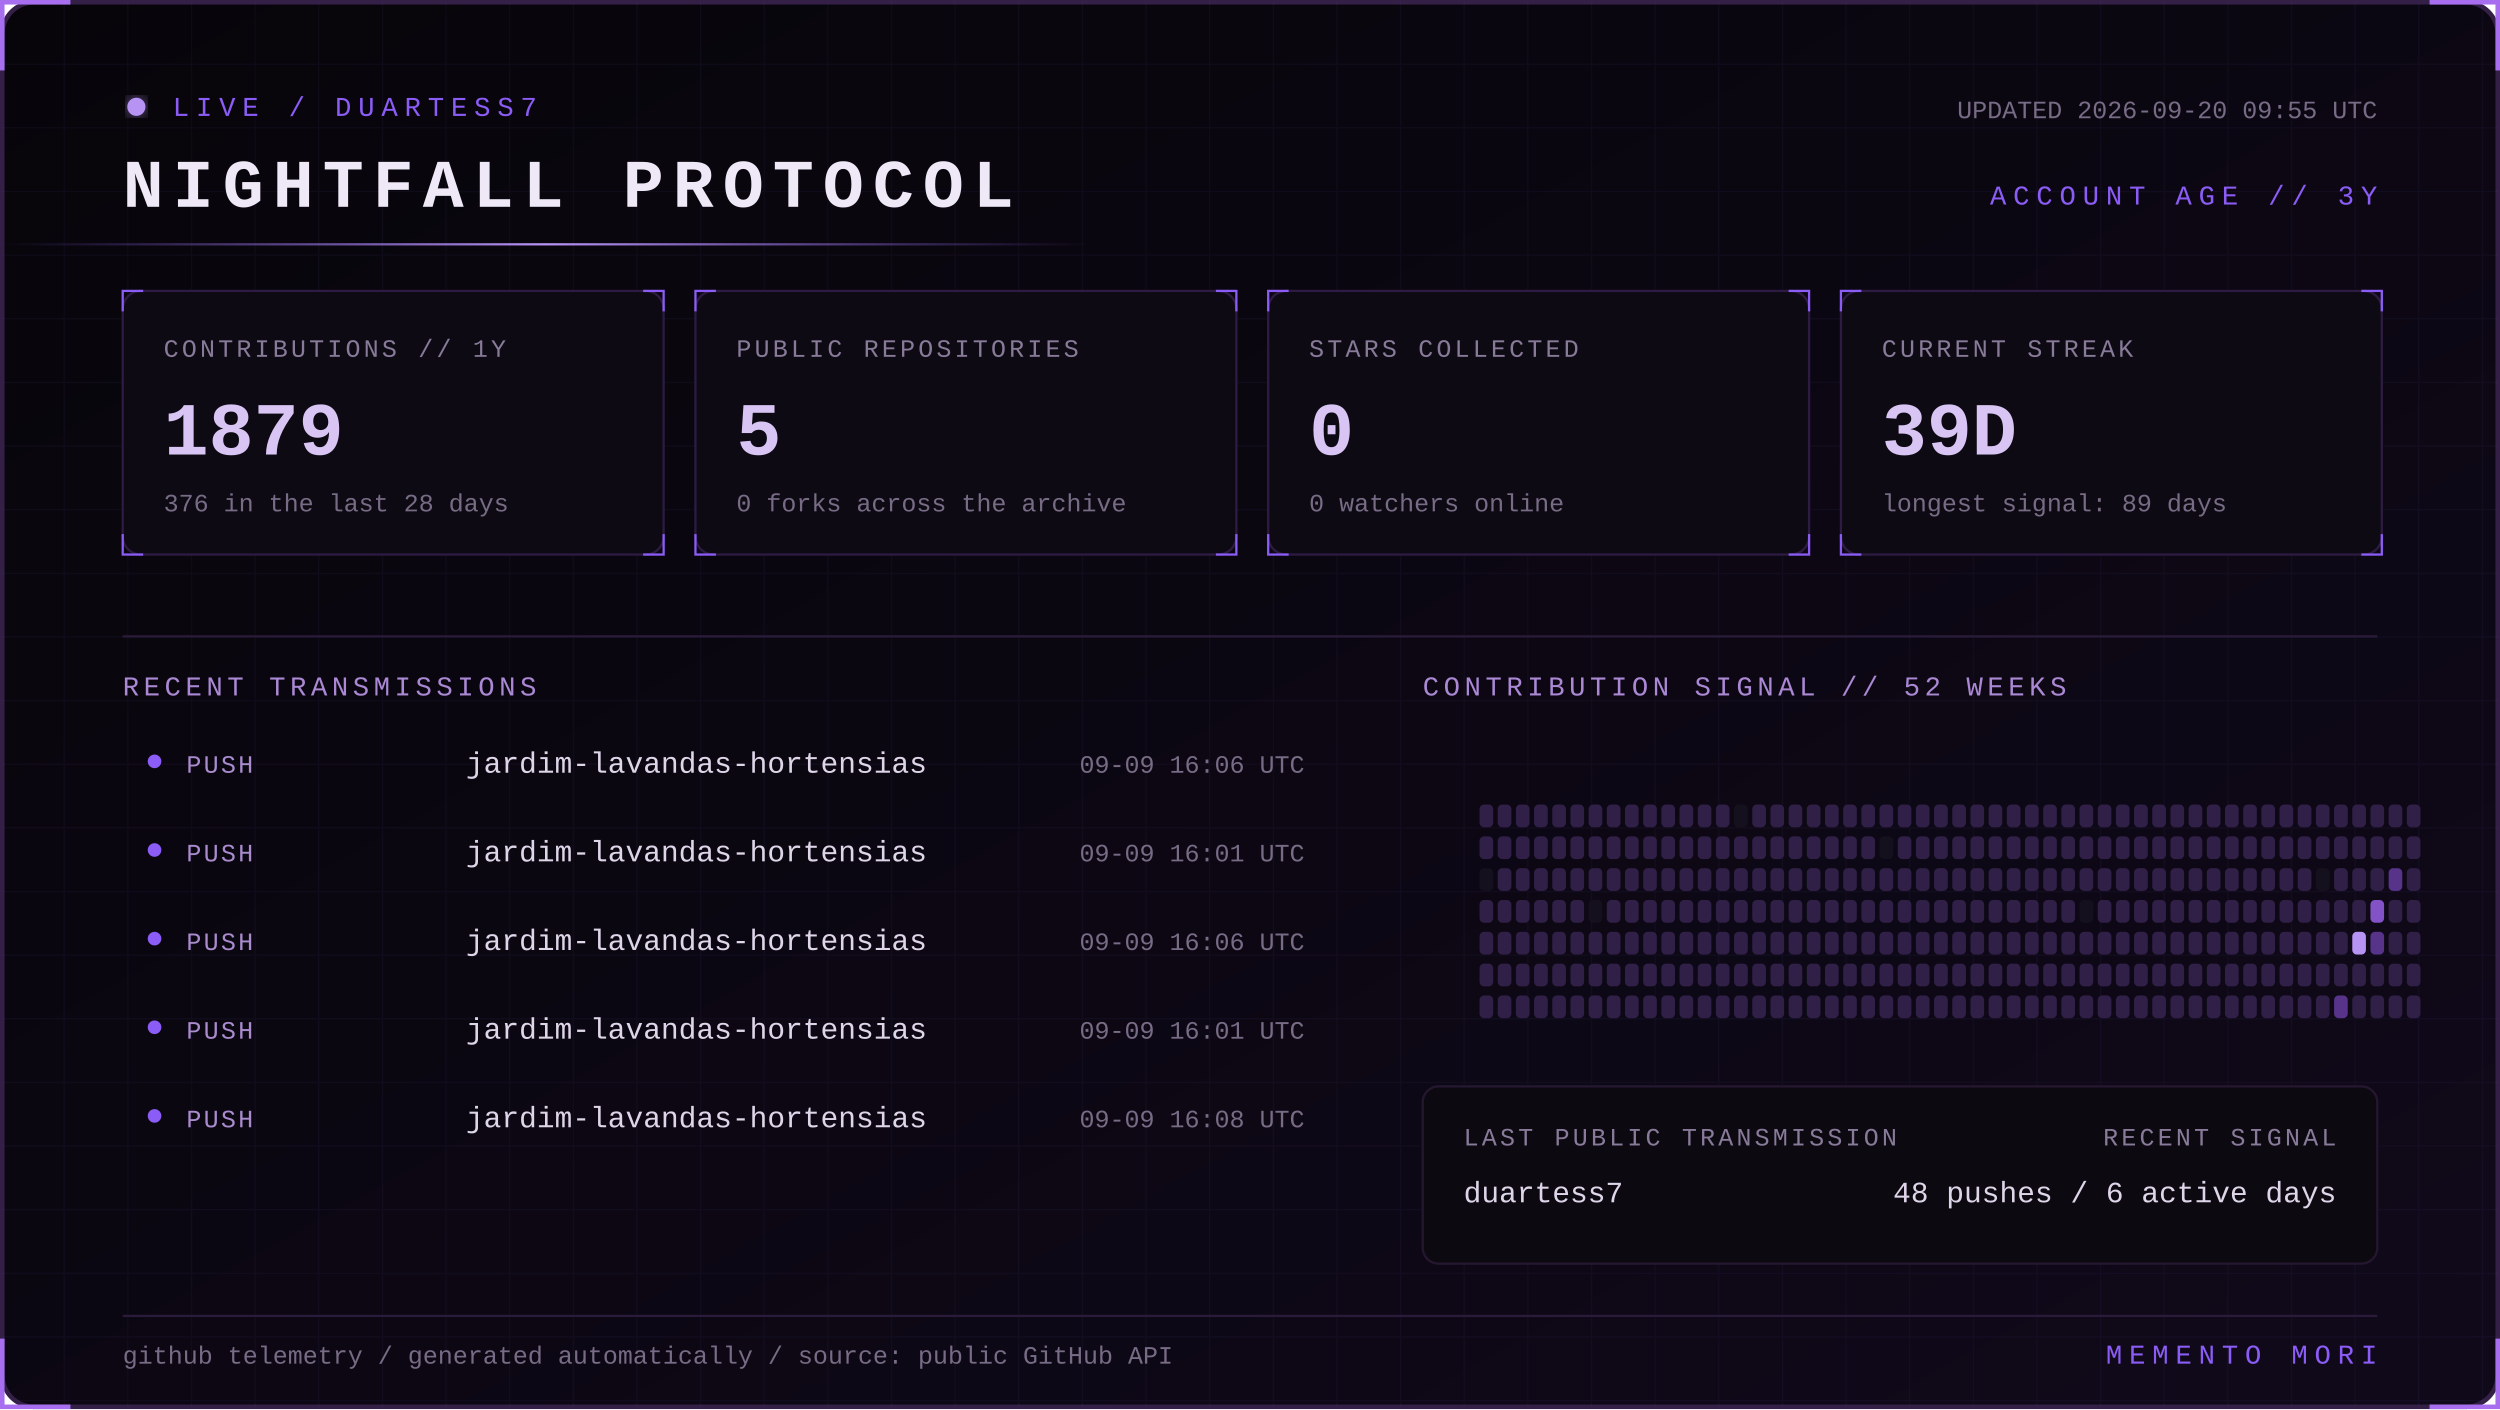
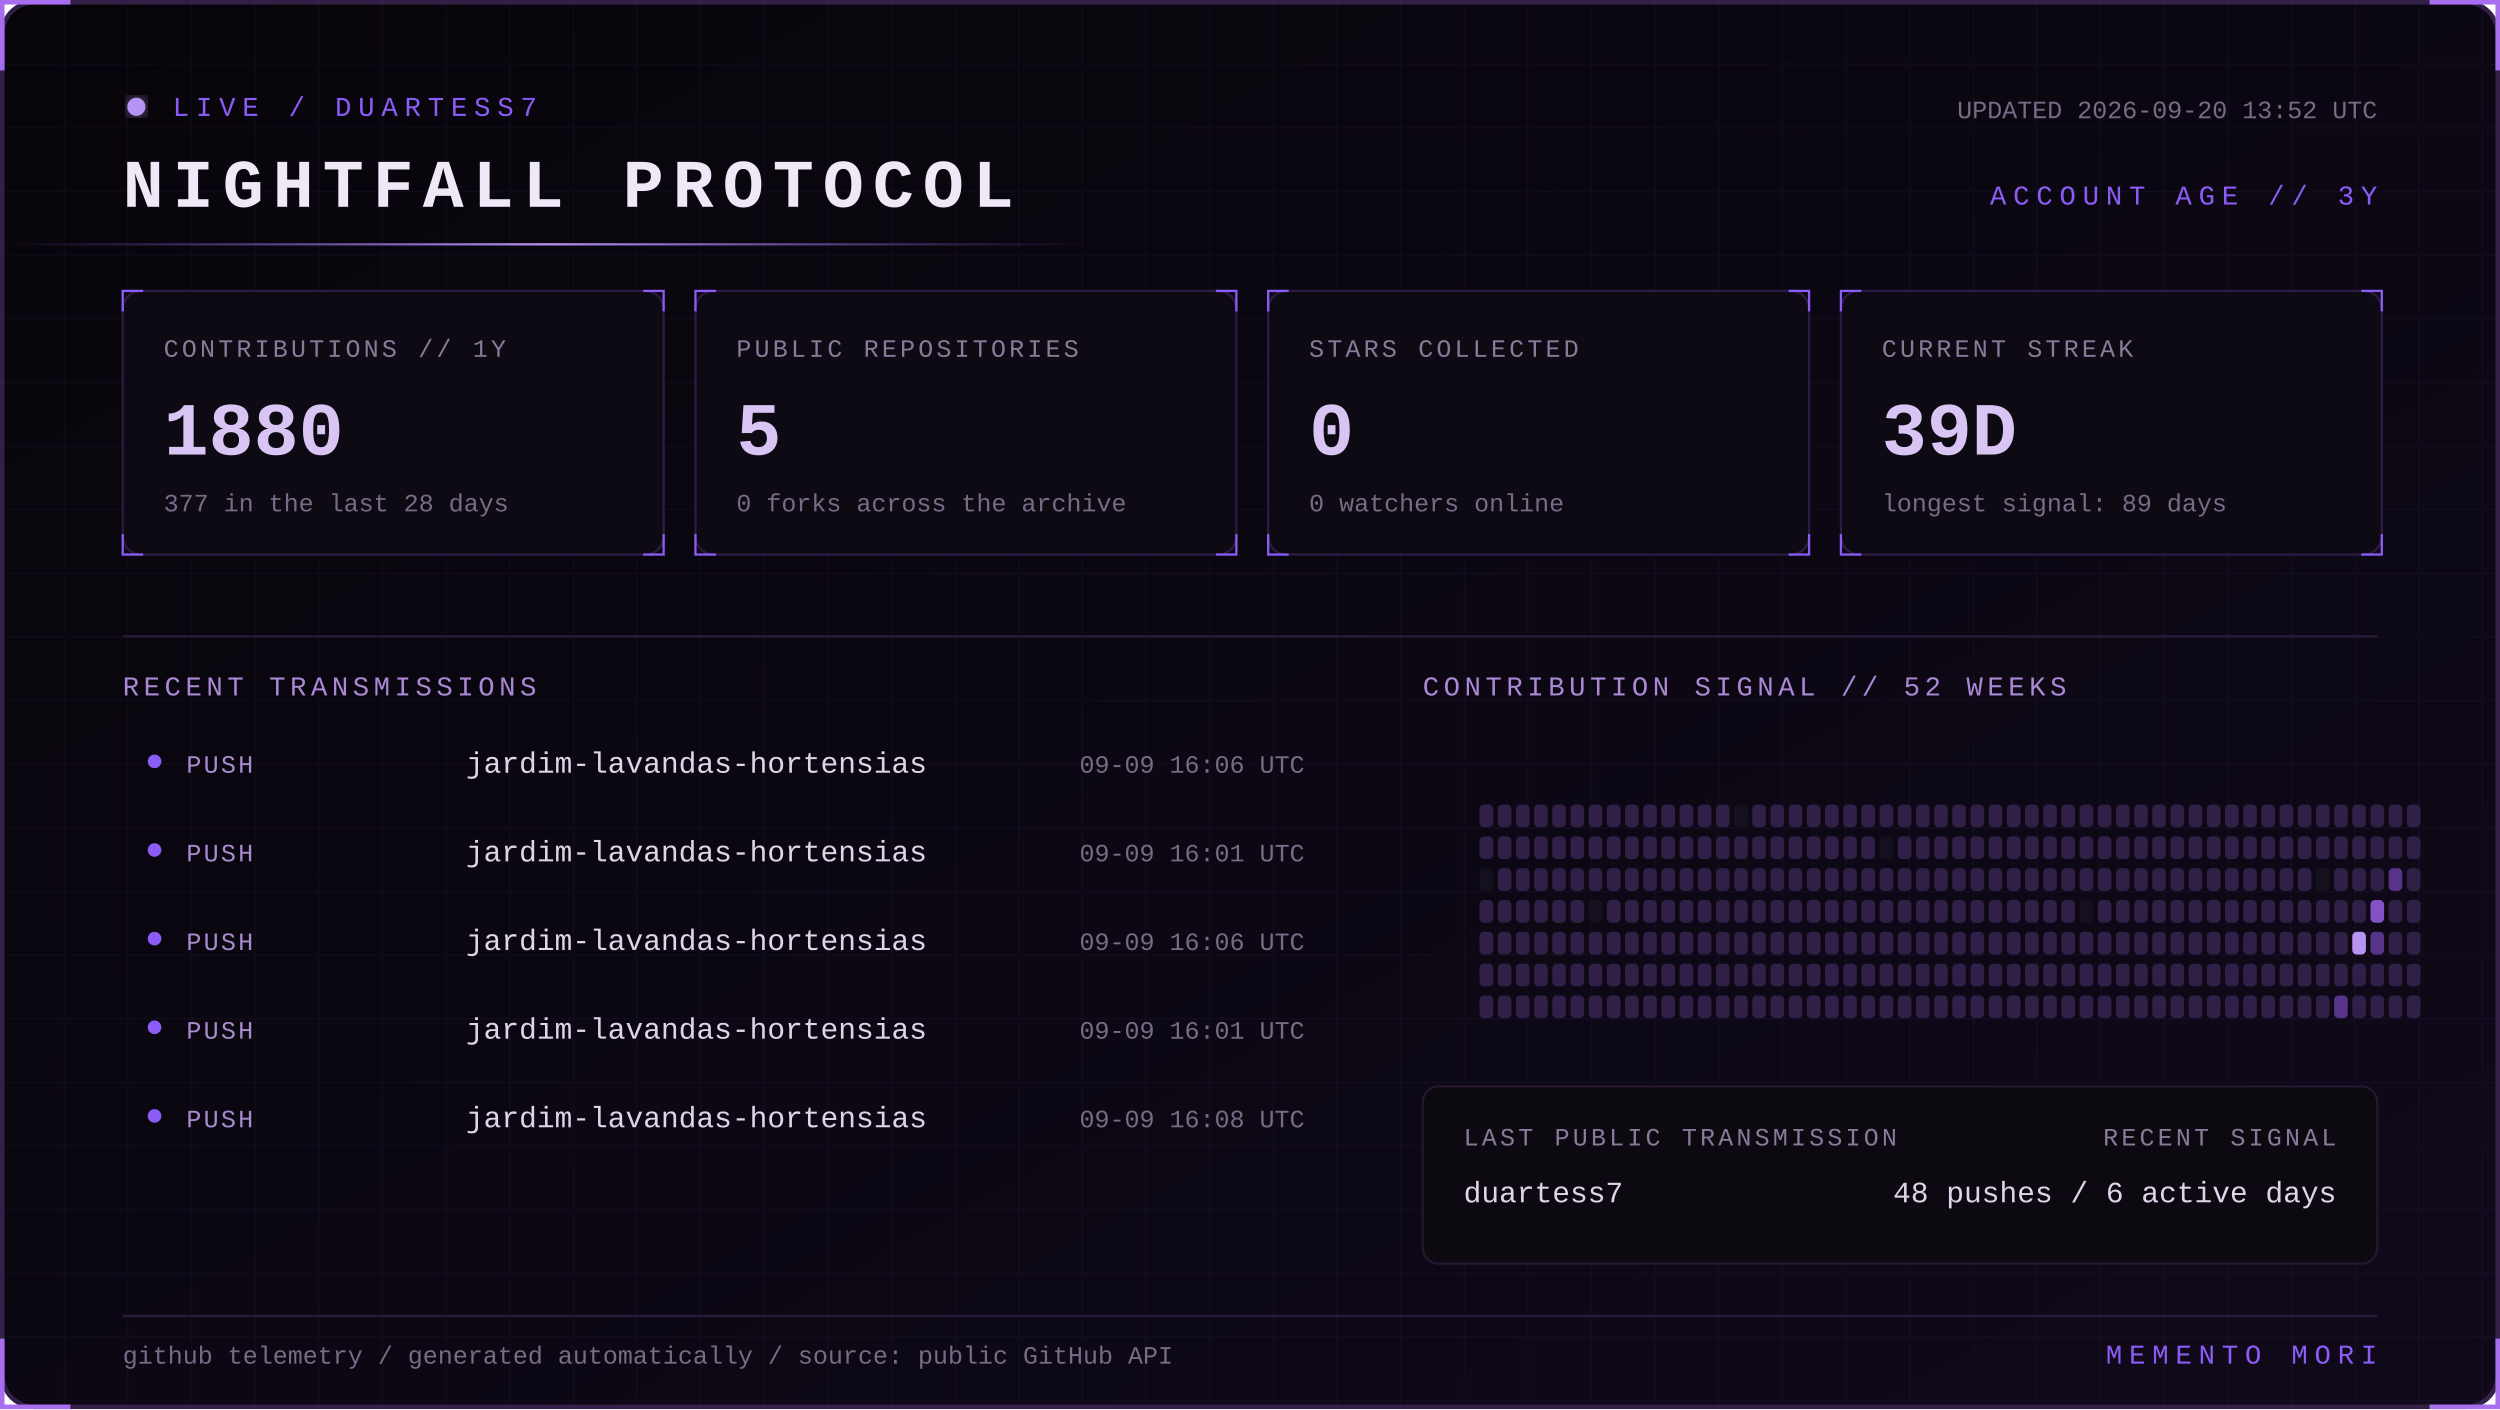
<svg xmlns="http://www.w3.org/2000/svg" width="1100" height="620" viewBox="0 0 1100 620" role="img" aria-labelledby="title desc">
  <defs>
    <linearGradient id="bg" x1="0" y1="0" x2="1" y2="1">
      <stop stop-color="#07050a" />
      <stop offset="1" stop-color="#10091a" />
    </linearGradient>
    <linearGradient id="beam">
      <stop stop-color="#8b5cf6" stop-opacity="0" />
      <stop offset=".5" stop-color="#b794f4" />
      <stop offset="1" stop-color="#8b5cf6" stop-opacity="0" />
    </linearGradient>
    <filter id="glow">
      <feGaussianBlur stdDeviation="4" result="b" />
      <feMerge>
        <feMergeNode in="b" />
        <feMergeNode in="SourceGraphic" />
      </feMerge>
    </filter>
    <pattern id="grid" width="28" height="28" patternUnits="userSpaceOnUse">
      <path d="M28 0H0V28" fill="none" stroke="#8b5cf6" stroke-opacity=".055" />
    </pattern>
    <style>
      text { font-family: Consolas, 'Courier New', monospace; }
      .kicker { fill:#8b5cf6; font-size:12px; letter-spacing:3px; }
      .title { fill:#eee8f7; font-size:30px; font-weight:700; letter-spacing:4px; }
      .label { fill:#887a99; font-size:11px; letter-spacing:1.4px; }
      .value { fill:#d8c5f4; font-size:33px; font-weight:700; }
      .detail,.pct { fill:#776b85; font-size:11px; }
      .section { fill:#aa88d4; font-size:12px; letter-spacing:2px; }
      .lang { fill:#ded5e8; font-size:13px; }
      .event { fill:#a98bce; font-size:11px; letter-spacing:1px; }
      .scan { animation:scan 5s linear infinite; }
      .blink { animation:blink 1.6s step-end infinite; }
      @keyframes scan { from { transform:translateX(-500px) } to { transform:translateX(1100px) } }
      @keyframes blink { 50% { opacity:.25 } }
    </style>
  </defs>
  <rect x="1" y="1" width="1098" height="618" rx="14" fill="url(#bg)" stroke="#342047" stroke-width="2" />
  <rect x="1" y="1" width="1098" height="618" rx="14" fill="url(#grid)" />
  <path d="M31 1H1v30 M1069 1h30v30 M1099 589v30h-30 M31 619H1v-30" stroke="#a76ff0" stroke-width="2" fill="none" />
  <g transform="translate(54 42)">
    <circle cx="6" cy="5" r="4" fill="#b794f4" filter="url(#glow)" class="blink" />
    <text x="22" y="9" class="kicker">LIVE / DUARTESS7</text>
    <text y="49" class="title">NIGHTFALL PROTOCOL</text>
-     <text x="992" y="10" text-anchor="end" class="detail">UPDATED 2026-09-20 09:55 UTC</text>
+     <text x="992" y="10" text-anchor="end" class="detail">UPDATED 2026-09-20 13:52 UTC</text>
    <text x="992" y="48" text-anchor="end" class="kicker">ACCOUNT AGE // 3Y</text>
  </g>
  <rect y="107" width="480" height="1" fill="url(#beam)" class="scan" />
  <g transform="translate(54 128)">
    <rect width="238" height="116" rx="8" fill="#0d0a13" stroke="#2d1b43" />
    <path d="M0 9V0h9 M229 0h9v9 M238 107v9h-9 M9 116H0v-9" stroke="#8b5cf6" fill="none" />
    <text x="18" y="29" class="label">CONTRIBUTIONS // 1Y</text>
-     <text x="18" y="72" class="value">1879</text>
-     <text x="18" y="97" class="detail">376 in the last 28 days</text>
+     <text x="18" y="72" class="value">1880</text>
+     <text x="18" y="97" class="detail">377 in the last 28 days</text>
  </g>
  <g transform="translate(306 128)">
    <rect width="238" height="116" rx="8" fill="#0d0a13" stroke="#2d1b43" />
    <path d="M0 9V0h9 M229 0h9v9 M238 107v9h-9 M9 116H0v-9" stroke="#8b5cf6" fill="none" />
    <text x="18" y="29" class="label">PUBLIC REPOSITORIES</text>
    <text x="18" y="72" class="value">5</text>
    <text x="18" y="97" class="detail">0 forks across the archive</text>
  </g>
  <g transform="translate(558 128)">
    <rect width="238" height="116" rx="8" fill="#0d0a13" stroke="#2d1b43" />
    <path d="M0 9V0h9 M229 0h9v9 M238 107v9h-9 M9 116H0v-9" stroke="#8b5cf6" fill="none" />
    <text x="18" y="29" class="label">STARS COLLECTED</text>
    <text x="18" y="72" class="value">0</text>
    <text x="18" y="97" class="detail">0 watchers online</text>
  </g>
  <g transform="translate(810 128)">
    <rect width="238" height="116" rx="8" fill="#0d0a13" stroke="#2d1b43" />
    <path d="M0 9V0h9 M229 0h9v9 M238 107v9h-9 M9 116H0v-9" stroke="#8b5cf6" fill="none" />
    <text x="18" y="29" class="label">CURRENT STREAK</text>
    <text x="18" y="72" class="value">39D</text>
    <text x="18" y="97" class="detail">longest signal: 89 days</text>
  </g>
  <path d="M54 280H1046" stroke="#291b39" />
  <text x="54" y="306" class="section">RECENT TRANSMISSIONS</text>
  <text x="626" y="306" class="section">CONTRIBUTION SIGNAL // 52 WEEKS</text>
  <circle cx="68" cy="335" r="3" fill="#8b5cf6" />
  <text x="82" y="340" class="event">PUSH</text>
  <text x="205" y="340" class="lang">jardim-lavandas-hortensias</text>
  <text x="574" y="340" text-anchor="end" class="pct">09-09 16:06 UTC</text>
  <circle cx="68" cy="374" r="3" fill="#8b5cf6" />
  <text x="82" y="379" class="event">PUSH</text>
  <text x="205" y="379" class="lang">jardim-lavandas-hortensias</text>
  <text x="574" y="379" text-anchor="end" class="pct">09-09 16:01 UTC</text>
  <circle cx="68" cy="413" r="3" fill="#8b5cf6" />
  <text x="82" y="418" class="event">PUSH</text>
  <text x="205" y="418" class="lang">jardim-lavandas-hortensias</text>
  <text x="574" y="418" text-anchor="end" class="pct">09-09 16:06 UTC</text>
  <circle cx="68" cy="452" r="3" fill="#8b5cf6" />
  <text x="82" y="457" class="event">PUSH</text>
  <text x="205" y="457" class="lang">jardim-lavandas-hortensias</text>
  <text x="574" y="457" text-anchor="end" class="pct">09-09 16:01 UTC</text>
  <circle cx="68" cy="491" r="3" fill="#8b5cf6" />
  <text x="82" y="496" class="event">PUSH</text>
  <text x="205" y="496" class="lang">jardim-lavandas-hortensias</text>
  <text x="574" y="496" text-anchor="end" class="pct">09-09 16:08 UTC</text>
  <g>
    <rect x="651" y="354" width="6" height="10" rx="2" fill="#302047" />
    <rect x="651" y="368" width="6" height="10" rx="2" fill="#302047" />
    <rect x="651" y="382" width="6" height="10" rx="2" fill="#15101d" />
    <rect x="651" y="396" width="6" height="10" rx="2" fill="#302047" />
    <rect x="651" y="410" width="6" height="10" rx="2" fill="#302047" />
    <rect x="651" y="424" width="6" height="10" rx="2" fill="#302047" />
    <rect x="651" y="438" width="6" height="10" rx="2" fill="#302047" />
    <rect x="659" y="354" width="6" height="10" rx="2" fill="#302047" />
    <rect x="659" y="368" width="6" height="10" rx="2" fill="#302047" />
    <rect x="659" y="382" width="6" height="10" rx="2" fill="#302047" />
    <rect x="659" y="396" width="6" height="10" rx="2" fill="#302047" />
    <rect x="659" y="410" width="6" height="10" rx="2" fill="#302047" />
    <rect x="659" y="424" width="6" height="10" rx="2" fill="#302047" />
    <rect x="659" y="438" width="6" height="10" rx="2" fill="#302047" />
    <rect x="667" y="354" width="6" height="10" rx="2" fill="#302047" />
    <rect x="667" y="368" width="6" height="10" rx="2" fill="#302047" />
    <rect x="667" y="382" width="6" height="10" rx="2" fill="#302047" />
    <rect x="667" y="396" width="6" height="10" rx="2" fill="#302047" />
    <rect x="667" y="410" width="6" height="10" rx="2" fill="#302047" />
    <rect x="667" y="424" width="6" height="10" rx="2" fill="#302047" />
    <rect x="667" y="438" width="6" height="10" rx="2" fill="#302047" />
    <rect x="675" y="354" width="6" height="10" rx="2" fill="#302047" />
    <rect x="675" y="368" width="6" height="10" rx="2" fill="#302047" />
    <rect x="675" y="382" width="6" height="10" rx="2" fill="#302047" />
    <rect x="675" y="396" width="6" height="10" rx="2" fill="#302047" />
    <rect x="675" y="410" width="6" height="10" rx="2" fill="#302047" />
    <rect x="675" y="424" width="6" height="10" rx="2" fill="#302047" />
    <rect x="675" y="438" width="6" height="10" rx="2" fill="#302047" />
    <rect x="683" y="354" width="6" height="10" rx="2" fill="#302047" />
    <rect x="683" y="368" width="6" height="10" rx="2" fill="#302047" />
    <rect x="683" y="382" width="6" height="10" rx="2" fill="#302047" />
    <rect x="683" y="396" width="6" height="10" rx="2" fill="#302047" />
    <rect x="683" y="410" width="6" height="10" rx="2" fill="#302047" />
    <rect x="683" y="424" width="6" height="10" rx="2" fill="#302047" />
    <rect x="683" y="438" width="6" height="10" rx="2" fill="#302047" />
    <rect x="691" y="354" width="6" height="10" rx="2" fill="#302047" />
    <rect x="691" y="368" width="6" height="10" rx="2" fill="#302047" />
    <rect x="691" y="382" width="6" height="10" rx="2" fill="#302047" />
    <rect x="691" y="396" width="6" height="10" rx="2" fill="#302047" />
    <rect x="691" y="410" width="6" height="10" rx="2" fill="#302047" />
    <rect x="691" y="424" width="6" height="10" rx="2" fill="#302047" />
    <rect x="691" y="438" width="6" height="10" rx="2" fill="#302047" />
    <rect x="699" y="354" width="6" height="10" rx="2" fill="#302047" />
    <rect x="699" y="368" width="6" height="10" rx="2" fill="#302047" />
    <rect x="699" y="382" width="6" height="10" rx="2" fill="#302047" />
    <rect x="699" y="396" width="6" height="10" rx="2" fill="#15101d" />
    <rect x="699" y="410" width="6" height="10" rx="2" fill="#302047" />
    <rect x="699" y="424" width="6" height="10" rx="2" fill="#302047" />
    <rect x="699" y="438" width="6" height="10" rx="2" fill="#302047" />
    <rect x="707" y="354" width="6" height="10" rx="2" fill="#302047" />
    <rect x="707" y="368" width="6" height="10" rx="2" fill="#302047" />
    <rect x="707" y="382" width="6" height="10" rx="2" fill="#302047" />
    <rect x="707" y="396" width="6" height="10" rx="2" fill="#302047" />
    <rect x="707" y="410" width="6" height="10" rx="2" fill="#302047" />
    <rect x="707" y="424" width="6" height="10" rx="2" fill="#302047" />
    <rect x="707" y="438" width="6" height="10" rx="2" fill="#302047" />
    <rect x="715" y="354" width="6" height="10" rx="2" fill="#302047" />
    <rect x="715" y="368" width="6" height="10" rx="2" fill="#302047" />
    <rect x="715" y="382" width="6" height="10" rx="2" fill="#302047" />
    <rect x="715" y="396" width="6" height="10" rx="2" fill="#302047" />
    <rect x="715" y="410" width="6" height="10" rx="2" fill="#302047" />
    <rect x="715" y="424" width="6" height="10" rx="2" fill="#302047" />
    <rect x="715" y="438" width="6" height="10" rx="2" fill="#302047" />
    <rect x="723" y="354" width="6" height="10" rx="2" fill="#302047" />
    <rect x="723" y="368" width="6" height="10" rx="2" fill="#302047" />
    <rect x="723" y="382" width="6" height="10" rx="2" fill="#302047" />
    <rect x="723" y="396" width="6" height="10" rx="2" fill="#302047" />
    <rect x="723" y="410" width="6" height="10" rx="2" fill="#302047" />
    <rect x="723" y="424" width="6" height="10" rx="2" fill="#302047" />
    <rect x="723" y="438" width="6" height="10" rx="2" fill="#302047" />
    <rect x="731" y="354" width="6" height="10" rx="2" fill="#302047" />
    <rect x="731" y="368" width="6" height="10" rx="2" fill="#302047" />
    <rect x="731" y="382" width="6" height="10" rx="2" fill="#302047" />
    <rect x="731" y="396" width="6" height="10" rx="2" fill="#302047" />
    <rect x="731" y="410" width="6" height="10" rx="2" fill="#302047" />
    <rect x="731" y="424" width="6" height="10" rx="2" fill="#302047" />
    <rect x="731" y="438" width="6" height="10" rx="2" fill="#302047" />
    <rect x="739" y="354" width="6" height="10" rx="2" fill="#302047" />
    <rect x="739" y="368" width="6" height="10" rx="2" fill="#302047" />
    <rect x="739" y="382" width="6" height="10" rx="2" fill="#302047" />
    <rect x="739" y="396" width="6" height="10" rx="2" fill="#302047" />
    <rect x="739" y="410" width="6" height="10" rx="2" fill="#302047" />
    <rect x="739" y="424" width="6" height="10" rx="2" fill="#302047" />
    <rect x="739" y="438" width="6" height="10" rx="2" fill="#302047" />
    <rect x="747" y="354" width="6" height="10" rx="2" fill="#302047" />
    <rect x="747" y="368" width="6" height="10" rx="2" fill="#302047" />
    <rect x="747" y="382" width="6" height="10" rx="2" fill="#302047" />
    <rect x="747" y="396" width="6" height="10" rx="2" fill="#302047" />
    <rect x="747" y="410" width="6" height="10" rx="2" fill="#302047" />
    <rect x="747" y="424" width="6" height="10" rx="2" fill="#302047" />
    <rect x="747" y="438" width="6" height="10" rx="2" fill="#302047" />
    <rect x="755" y="354" width="6" height="10" rx="2" fill="#302047" />
    <rect x="755" y="368" width="6" height="10" rx="2" fill="#302047" />
    <rect x="755" y="382" width="6" height="10" rx="2" fill="#302047" />
    <rect x="755" y="396" width="6" height="10" rx="2" fill="#302047" />
    <rect x="755" y="410" width="6" height="10" rx="2" fill="#302047" />
    <rect x="755" y="424" width="6" height="10" rx="2" fill="#302047" />
    <rect x="755" y="438" width="6" height="10" rx="2" fill="#302047" />
    <rect x="763" y="354" width="6" height="10" rx="2" fill="#15101d" />
    <rect x="763" y="368" width="6" height="10" rx="2" fill="#302047" />
    <rect x="763" y="382" width="6" height="10" rx="2" fill="#302047" />
    <rect x="763" y="396" width="6" height="10" rx="2" fill="#302047" />
    <rect x="763" y="410" width="6" height="10" rx="2" fill="#302047" />
    <rect x="763" y="424" width="6" height="10" rx="2" fill="#302047" />
    <rect x="763" y="438" width="6" height="10" rx="2" fill="#302047" />
    <rect x="771" y="354" width="6" height="10" rx="2" fill="#302047" />
    <rect x="771" y="368" width="6" height="10" rx="2" fill="#302047" />
    <rect x="771" y="382" width="6" height="10" rx="2" fill="#302047" />
    <rect x="771" y="396" width="6" height="10" rx="2" fill="#302047" />
    <rect x="771" y="410" width="6" height="10" rx="2" fill="#302047" />
    <rect x="771" y="424" width="6" height="10" rx="2" fill="#302047" />
    <rect x="771" y="438" width="6" height="10" rx="2" fill="#302047" />
    <rect x="779" y="354" width="6" height="10" rx="2" fill="#302047" />
    <rect x="779" y="368" width="6" height="10" rx="2" fill="#302047" />
    <rect x="779" y="382" width="6" height="10" rx="2" fill="#302047" />
    <rect x="779" y="396" width="6" height="10" rx="2" fill="#302047" />
    <rect x="779" y="410" width="6" height="10" rx="2" fill="#302047" />
    <rect x="779" y="424" width="6" height="10" rx="2" fill="#302047" />
    <rect x="779" y="438" width="6" height="10" rx="2" fill="#302047" />
    <rect x="787" y="354" width="6" height="10" rx="2" fill="#302047" />
    <rect x="787" y="368" width="6" height="10" rx="2" fill="#302047" />
    <rect x="787" y="382" width="6" height="10" rx="2" fill="#302047" />
    <rect x="787" y="396" width="6" height="10" rx="2" fill="#302047" />
    <rect x="787" y="410" width="6" height="10" rx="2" fill="#302047" />
    <rect x="787" y="424" width="6" height="10" rx="2" fill="#302047" />
    <rect x="787" y="438" width="6" height="10" rx="2" fill="#302047" />
    <rect x="795" y="354" width="6" height="10" rx="2" fill="#302047" />
    <rect x="795" y="368" width="6" height="10" rx="2" fill="#302047" />
    <rect x="795" y="382" width="6" height="10" rx="2" fill="#302047" />
    <rect x="795" y="396" width="6" height="10" rx="2" fill="#302047" />
    <rect x="795" y="410" width="6" height="10" rx="2" fill="#302047" />
    <rect x="795" y="424" width="6" height="10" rx="2" fill="#302047" />
    <rect x="795" y="438" width="6" height="10" rx="2" fill="#302047" />
    <rect x="803" y="354" width="6" height="10" rx="2" fill="#302047" />
    <rect x="803" y="368" width="6" height="10" rx="2" fill="#302047" />
    <rect x="803" y="382" width="6" height="10" rx="2" fill="#302047" />
    <rect x="803" y="396" width="6" height="10" rx="2" fill="#302047" />
    <rect x="803" y="410" width="6" height="10" rx="2" fill="#302047" />
    <rect x="803" y="424" width="6" height="10" rx="2" fill="#302047" />
    <rect x="803" y="438" width="6" height="10" rx="2" fill="#302047" />
    <rect x="811" y="354" width="6" height="10" rx="2" fill="#302047" />
    <rect x="811" y="368" width="6" height="10" rx="2" fill="#302047" />
    <rect x="811" y="382" width="6" height="10" rx="2" fill="#302047" />
    <rect x="811" y="396" width="6" height="10" rx="2" fill="#302047" />
    <rect x="811" y="410" width="6" height="10" rx="2" fill="#302047" />
    <rect x="811" y="424" width="6" height="10" rx="2" fill="#302047" />
    <rect x="811" y="438" width="6" height="10" rx="2" fill="#302047" />
    <rect x="819" y="354" width="6" height="10" rx="2" fill="#302047" />
    <rect x="819" y="368" width="6" height="10" rx="2" fill="#302047" />
    <rect x="819" y="382" width="6" height="10" rx="2" fill="#302047" />
    <rect x="819" y="396" width="6" height="10" rx="2" fill="#302047" />
    <rect x="819" y="410" width="6" height="10" rx="2" fill="#302047" />
    <rect x="819" y="424" width="6" height="10" rx="2" fill="#302047" />
    <rect x="819" y="438" width="6" height="10" rx="2" fill="#302047" />
    <rect x="827" y="354" width="6" height="10" rx="2" fill="#302047" />
    <rect x="827" y="368" width="6" height="10" rx="2" fill="#15101d" />
    <rect x="827" y="382" width="6" height="10" rx="2" fill="#302047" />
    <rect x="827" y="396" width="6" height="10" rx="2" fill="#302047" />
    <rect x="827" y="410" width="6" height="10" rx="2" fill="#302047" />
    <rect x="827" y="424" width="6" height="10" rx="2" fill="#302047" />
    <rect x="827" y="438" width="6" height="10" rx="2" fill="#302047" />
    <rect x="835" y="354" width="6" height="10" rx="2" fill="#302047" />
    <rect x="835" y="368" width="6" height="10" rx="2" fill="#302047" />
    <rect x="835" y="382" width="6" height="10" rx="2" fill="#302047" />
    <rect x="835" y="396" width="6" height="10" rx="2" fill="#302047" />
    <rect x="835" y="410" width="6" height="10" rx="2" fill="#302047" />
    <rect x="835" y="424" width="6" height="10" rx="2" fill="#302047" />
    <rect x="835" y="438" width="6" height="10" rx="2" fill="#302047" />
    <rect x="843" y="354" width="6" height="10" rx="2" fill="#302047" />
    <rect x="843" y="368" width="6" height="10" rx="2" fill="#302047" />
    <rect x="843" y="382" width="6" height="10" rx="2" fill="#302047" />
    <rect x="843" y="396" width="6" height="10" rx="2" fill="#302047" />
    <rect x="843" y="410" width="6" height="10" rx="2" fill="#302047" />
    <rect x="843" y="424" width="6" height="10" rx="2" fill="#302047" />
    <rect x="843" y="438" width="6" height="10" rx="2" fill="#302047" />
    <rect x="851" y="354" width="6" height="10" rx="2" fill="#302047" />
    <rect x="851" y="368" width="6" height="10" rx="2" fill="#302047" />
    <rect x="851" y="382" width="6" height="10" rx="2" fill="#302047" />
    <rect x="851" y="396" width="6" height="10" rx="2" fill="#302047" />
    <rect x="851" y="410" width="6" height="10" rx="2" fill="#302047" />
    <rect x="851" y="424" width="6" height="10" rx="2" fill="#302047" />
    <rect x="851" y="438" width="6" height="10" rx="2" fill="#302047" />
    <rect x="859" y="354" width="6" height="10" rx="2" fill="#302047" />
    <rect x="859" y="368" width="6" height="10" rx="2" fill="#302047" />
    <rect x="859" y="382" width="6" height="10" rx="2" fill="#302047" />
    <rect x="859" y="396" width="6" height="10" rx="2" fill="#302047" />
    <rect x="859" y="410" width="6" height="10" rx="2" fill="#302047" />
    <rect x="859" y="424" width="6" height="10" rx="2" fill="#302047" />
    <rect x="859" y="438" width="6" height="10" rx="2" fill="#302047" />
    <rect x="867" y="354" width="6" height="10" rx="2" fill="#302047" />
    <rect x="867" y="368" width="6" height="10" rx="2" fill="#302047" />
    <rect x="867" y="382" width="6" height="10" rx="2" fill="#302047" />
    <rect x="867" y="396" width="6" height="10" rx="2" fill="#302047" />
    <rect x="867" y="410" width="6" height="10" rx="2" fill="#302047" />
    <rect x="867" y="424" width="6" height="10" rx="2" fill="#302047" />
    <rect x="867" y="438" width="6" height="10" rx="2" fill="#302047" />
    <rect x="875" y="354" width="6" height="10" rx="2" fill="#302047" />
    <rect x="875" y="368" width="6" height="10" rx="2" fill="#302047" />
    <rect x="875" y="382" width="6" height="10" rx="2" fill="#302047" />
    <rect x="875" y="396" width="6" height="10" rx="2" fill="#302047" />
    <rect x="875" y="410" width="6" height="10" rx="2" fill="#302047" />
    <rect x="875" y="424" width="6" height="10" rx="2" fill="#302047" />
    <rect x="875" y="438" width="6" height="10" rx="2" fill="#302047" />
    <rect x="883" y="354" width="6" height="10" rx="2" fill="#302047" />
    <rect x="883" y="368" width="6" height="10" rx="2" fill="#302047" />
    <rect x="883" y="382" width="6" height="10" rx="2" fill="#302047" />
    <rect x="883" y="396" width="6" height="10" rx="2" fill="#302047" />
    <rect x="883" y="410" width="6" height="10" rx="2" fill="#302047" />
    <rect x="883" y="424" width="6" height="10" rx="2" fill="#302047" />
    <rect x="883" y="438" width="6" height="10" rx="2" fill="#302047" />
    <rect x="891" y="354" width="6" height="10" rx="2" fill="#302047" />
    <rect x="891" y="368" width="6" height="10" rx="2" fill="#302047" />
    <rect x="891" y="382" width="6" height="10" rx="2" fill="#302047" />
    <rect x="891" y="396" width="6" height="10" rx="2" fill="#302047" />
    <rect x="891" y="410" width="6" height="10" rx="2" fill="#302047" />
    <rect x="891" y="424" width="6" height="10" rx="2" fill="#302047" />
    <rect x="891" y="438" width="6" height="10" rx="2" fill="#302047" />
    <rect x="899" y="354" width="6" height="10" rx="2" fill="#302047" />
    <rect x="899" y="368" width="6" height="10" rx="2" fill="#302047" />
    <rect x="899" y="382" width="6" height="10" rx="2" fill="#302047" />
    <rect x="899" y="396" width="6" height="10" rx="2" fill="#302047" />
    <rect x="899" y="410" width="6" height="10" rx="2" fill="#302047" />
    <rect x="899" y="424" width="6" height="10" rx="2" fill="#302047" />
    <rect x="899" y="438" width="6" height="10" rx="2" fill="#302047" />
    <rect x="907" y="354" width="6" height="10" rx="2" fill="#302047" />
    <rect x="907" y="368" width="6" height="10" rx="2" fill="#302047" />
    <rect x="907" y="382" width="6" height="10" rx="2" fill="#302047" />
    <rect x="907" y="396" width="6" height="10" rx="2" fill="#302047" />
    <rect x="907" y="410" width="6" height="10" rx="2" fill="#302047" />
    <rect x="907" y="424" width="6" height="10" rx="2" fill="#302047" />
    <rect x="907" y="438" width="6" height="10" rx="2" fill="#302047" />
    <rect x="915" y="354" width="6" height="10" rx="2" fill="#302047" />
    <rect x="915" y="368" width="6" height="10" rx="2" fill="#302047" />
    <rect x="915" y="382" width="6" height="10" rx="2" fill="#302047" />
    <rect x="915" y="396" width="6" height="10" rx="2" fill="#15101d" />
    <rect x="915" y="410" width="6" height="10" rx="2" fill="#302047" />
    <rect x="915" y="424" width="6" height="10" rx="2" fill="#302047" />
    <rect x="915" y="438" width="6" height="10" rx="2" fill="#302047" />
    <rect x="923" y="354" width="6" height="10" rx="2" fill="#302047" />
    <rect x="923" y="368" width="6" height="10" rx="2" fill="#302047" />
    <rect x="923" y="382" width="6" height="10" rx="2" fill="#302047" />
    <rect x="923" y="396" width="6" height="10" rx="2" fill="#302047" />
    <rect x="923" y="410" width="6" height="10" rx="2" fill="#302047" />
    <rect x="923" y="424" width="6" height="10" rx="2" fill="#302047" />
    <rect x="923" y="438" width="6" height="10" rx="2" fill="#302047" />
    <rect x="931" y="354" width="6" height="10" rx="2" fill="#302047" />
    <rect x="931" y="368" width="6" height="10" rx="2" fill="#302047" />
    <rect x="931" y="382" width="6" height="10" rx="2" fill="#302047" />
    <rect x="931" y="396" width="6" height="10" rx="2" fill="#302047" />
    <rect x="931" y="410" width="6" height="10" rx="2" fill="#302047" />
    <rect x="931" y="424" width="6" height="10" rx="2" fill="#302047" />
    <rect x="931" y="438" width="6" height="10" rx="2" fill="#302047" />
    <rect x="939" y="354" width="6" height="10" rx="2" fill="#302047" />
    <rect x="939" y="368" width="6" height="10" rx="2" fill="#302047" />
    <rect x="939" y="382" width="6" height="10" rx="2" fill="#302047" />
    <rect x="939" y="396" width="6" height="10" rx="2" fill="#302047" />
    <rect x="939" y="410" width="6" height="10" rx="2" fill="#302047" />
    <rect x="939" y="424" width="6" height="10" rx="2" fill="#302047" />
    <rect x="939" y="438" width="6" height="10" rx="2" fill="#302047" />
    <rect x="947" y="354" width="6" height="10" rx="2" fill="#302047" />
    <rect x="947" y="368" width="6" height="10" rx="2" fill="#302047" />
    <rect x="947" y="382" width="6" height="10" rx="2" fill="#302047" />
    <rect x="947" y="396" width="6" height="10" rx="2" fill="#302047" />
    <rect x="947" y="410" width="6" height="10" rx="2" fill="#302047" />
    <rect x="947" y="424" width="6" height="10" rx="2" fill="#302047" />
    <rect x="947" y="438" width="6" height="10" rx="2" fill="#302047" />
    <rect x="955" y="354" width="6" height="10" rx="2" fill="#302047" />
    <rect x="955" y="368" width="6" height="10" rx="2" fill="#302047" />
    <rect x="955" y="382" width="6" height="10" rx="2" fill="#302047" />
    <rect x="955" y="396" width="6" height="10" rx="2" fill="#302047" />
    <rect x="955" y="410" width="6" height="10" rx="2" fill="#302047" />
    <rect x="955" y="424" width="6" height="10" rx="2" fill="#302047" />
    <rect x="955" y="438" width="6" height="10" rx="2" fill="#302047" />
    <rect x="963" y="354" width="6" height="10" rx="2" fill="#302047" />
    <rect x="963" y="368" width="6" height="10" rx="2" fill="#302047" />
    <rect x="963" y="382" width="6" height="10" rx="2" fill="#302047" />
    <rect x="963" y="396" width="6" height="10" rx="2" fill="#302047" />
    <rect x="963" y="410" width="6" height="10" rx="2" fill="#302047" />
    <rect x="963" y="424" width="6" height="10" rx="2" fill="#302047" />
    <rect x="963" y="438" width="6" height="10" rx="2" fill="#302047" />
    <rect x="971" y="354" width="6" height="10" rx="2" fill="#302047" />
    <rect x="971" y="368" width="6" height="10" rx="2" fill="#302047" />
    <rect x="971" y="382" width="6" height="10" rx="2" fill="#302047" />
    <rect x="971" y="396" width="6" height="10" rx="2" fill="#302047" />
    <rect x="971" y="410" width="6" height="10" rx="2" fill="#302047" />
    <rect x="971" y="424" width="6" height="10" rx="2" fill="#302047" />
    <rect x="971" y="438" width="6" height="10" rx="2" fill="#302047" />
    <rect x="979" y="354" width="6" height="10" rx="2" fill="#302047" />
    <rect x="979" y="368" width="6" height="10" rx="2" fill="#302047" />
    <rect x="979" y="382" width="6" height="10" rx="2" fill="#302047" />
    <rect x="979" y="396" width="6" height="10" rx="2" fill="#302047" />
    <rect x="979" y="410" width="6" height="10" rx="2" fill="#302047" />
    <rect x="979" y="424" width="6" height="10" rx="2" fill="#302047" />
    <rect x="979" y="438" width="6" height="10" rx="2" fill="#302047" />
    <rect x="987" y="354" width="6" height="10" rx="2" fill="#302047" />
    <rect x="987" y="368" width="6" height="10" rx="2" fill="#302047" />
    <rect x="987" y="382" width="6" height="10" rx="2" fill="#302047" />
    <rect x="987" y="396" width="6" height="10" rx="2" fill="#302047" />
    <rect x="987" y="410" width="6" height="10" rx="2" fill="#302047" />
    <rect x="987" y="424" width="6" height="10" rx="2" fill="#302047" />
    <rect x="987" y="438" width="6" height="10" rx="2" fill="#302047" />
    <rect x="995" y="354" width="6" height="10" rx="2" fill="#302047" />
    <rect x="995" y="368" width="6" height="10" rx="2" fill="#302047" />
    <rect x="995" y="382" width="6" height="10" rx="2" fill="#302047" />
    <rect x="995" y="396" width="6" height="10" rx="2" fill="#302047" />
    <rect x="995" y="410" width="6" height="10" rx="2" fill="#302047" />
    <rect x="995" y="424" width="6" height="10" rx="2" fill="#302047" />
    <rect x="995" y="438" width="6" height="10" rx="2" fill="#302047" />
    <rect x="1003" y="354" width="6" height="10" rx="2" fill="#302047" />
    <rect x="1003" y="368" width="6" height="10" rx="2" fill="#302047" />
    <rect x="1003" y="382" width="6" height="10" rx="2" fill="#302047" />
    <rect x="1003" y="396" width="6" height="10" rx="2" fill="#302047" />
    <rect x="1003" y="410" width="6" height="10" rx="2" fill="#302047" />
    <rect x="1003" y="424" width="6" height="10" rx="2" fill="#302047" />
    <rect x="1003" y="438" width="6" height="10" rx="2" fill="#302047" />
    <rect x="1011" y="354" width="6" height="10" rx="2" fill="#302047" />
    <rect x="1011" y="368" width="6" height="10" rx="2" fill="#302047" />
    <rect x="1011" y="382" width="6" height="10" rx="2" fill="#302047" />
    <rect x="1011" y="396" width="6" height="10" rx="2" fill="#302047" />
    <rect x="1011" y="410" width="6" height="10" rx="2" fill="#302047" />
    <rect x="1011" y="424" width="6" height="10" rx="2" fill="#302047" />
    <rect x="1011" y="438" width="6" height="10" rx="2" fill="#302047" />
    <rect x="1019" y="354" width="6" height="10" rx="2" fill="#302047" />
    <rect x="1019" y="368" width="6" height="10" rx="2" fill="#302047" />
    <rect x="1019" y="382" width="6" height="10" rx="2" fill="#15101d" />
    <rect x="1019" y="396" width="6" height="10" rx="2" fill="#302047" />
    <rect x="1019" y="410" width="6" height="10" rx="2" fill="#302047" />
    <rect x="1019" y="424" width="6" height="10" rx="2" fill="#302047" />
    <rect x="1019" y="438" width="6" height="10" rx="2" fill="#302047" />
    <rect x="1027" y="354" width="6" height="10" rx="2" fill="#302047" />
    <rect x="1027" y="368" width="6" height="10" rx="2" fill="#302047" />
    <rect x="1027" y="382" width="6" height="10" rx="2" fill="#302047" />
    <rect x="1027" y="396" width="6" height="10" rx="2" fill="#302047" />
    <rect x="1027" y="410" width="6" height="10" rx="2" fill="#302047" />
    <rect x="1027" y="424" width="6" height="10" rx="2" fill="#302047" />
    <rect x="1027" y="438" width="6" height="10" rx="2" fill="#57338a" />
    <rect x="1035" y="354" width="6" height="10" rx="2" fill="#302047" />
    <rect x="1035" y="368" width="6" height="10" rx="2" fill="#302047" />
    <rect x="1035" y="382" width="6" height="10" rx="2" fill="#302047" />
    <rect x="1035" y="396" width="6" height="10" rx="2" fill="#302047" />
    <rect x="1035" y="410" width="6" height="10" rx="2" fill="#b794f4" />
    <rect x="1035" y="424" width="6" height="10" rx="2" fill="#302047" />
    <rect x="1035" y="438" width="6" height="10" rx="2" fill="#302047" />
    <rect x="1043" y="354" width="6" height="10" rx="2" fill="#302047" />
    <rect x="1043" y="368" width="6" height="10" rx="2" fill="#302047" />
    <rect x="1043" y="382" width="6" height="10" rx="2" fill="#302047" />
    <rect x="1043" y="396" width="6" height="10" rx="2" fill="#8452c7" />
    <rect x="1043" y="410" width="6" height="10" rx="2" fill="#57338a" />
    <rect x="1043" y="424" width="6" height="10" rx="2" fill="#302047" />
    <rect x="1043" y="438" width="6" height="10" rx="2" fill="#302047" />
    <rect x="1051" y="354" width="6" height="10" rx="2" fill="#302047" />
    <rect x="1051" y="368" width="6" height="10" rx="2" fill="#302047" />
    <rect x="1051" y="382" width="6" height="10" rx="2" fill="#57338a" />
    <rect x="1051" y="396" width="6" height="10" rx="2" fill="#302047" />
    <rect x="1051" y="410" width="6" height="10" rx="2" fill="#302047" />
    <rect x="1051" y="424" width="6" height="10" rx="2" fill="#302047" />
    <rect x="1051" y="438" width="6" height="10" rx="2" fill="#302047" />
    <rect x="1059" y="354" width="6" height="10" rx="2" fill="#302047" />
    <rect x="1059" y="368" width="6" height="10" rx="2" fill="#302047" />
    <rect x="1059" y="382" width="6" height="10" rx="2" fill="#302047" />
    <rect x="1059" y="396" width="6" height="10" rx="2" fill="#302047" />
    <rect x="1059" y="410" width="6" height="10" rx="2" fill="#302047" />
    <rect x="1059" y="424" width="6" height="10" rx="2" fill="#302047" />
    <rect x="1059" y="438" width="6" height="10" rx="2" fill="#302047" />
  </g>
  <g transform="translate(626 478)">
    <rect width="420" height="78" rx="7" fill="#0c0911" stroke="#24172f" />
    <text x="18" y="26" class="label">LAST PUBLIC TRANSMISSION</text>
    <text x="18" y="51" class="lang">duartess7</text>
    <text x="402" y="26" text-anchor="end" class="label">RECENT SIGNAL</text>
    <text x="402" y="51" text-anchor="end" class="lang">48 pushes / 6 active days</text>
  </g>
  <path d="M54 579H1046" stroke="#291b39" />
  <text x="54" y="600" class="detail">github telemetry / generated automatically / source: public GitHub API</text>
  <text x="1046" y="600" text-anchor="end" class="kicker">MEMENTO MORI</text>
</svg>
